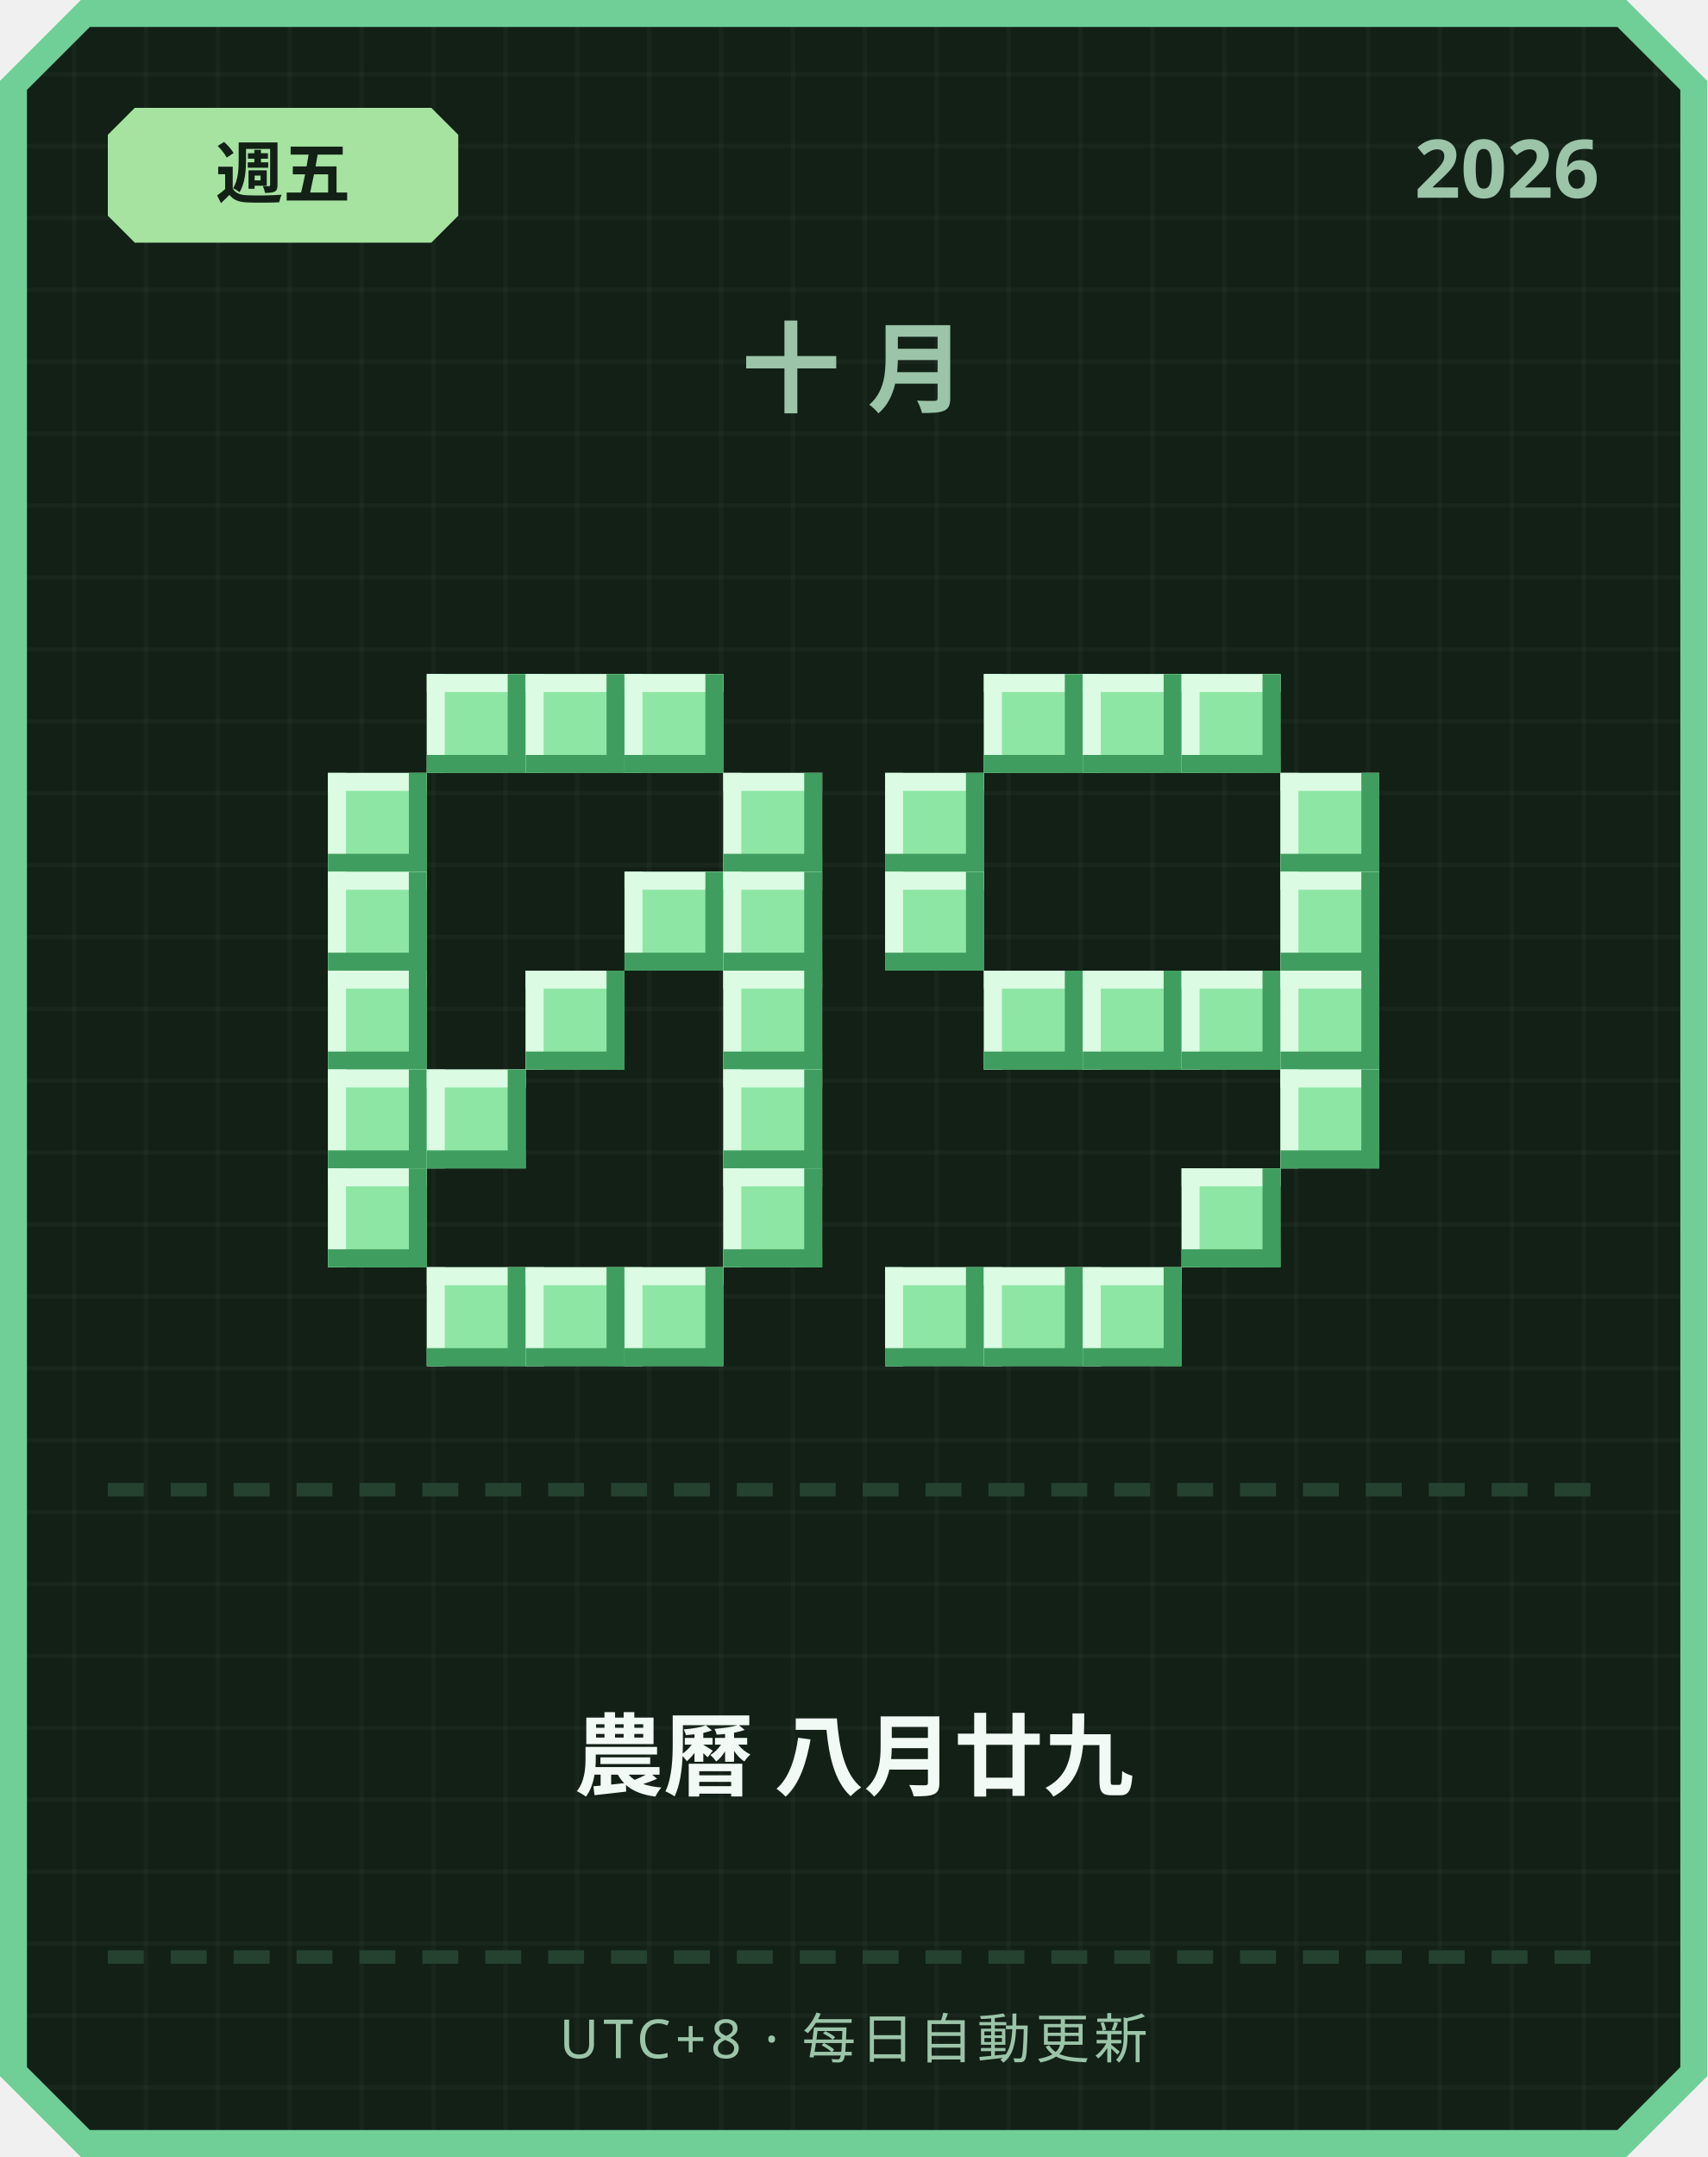
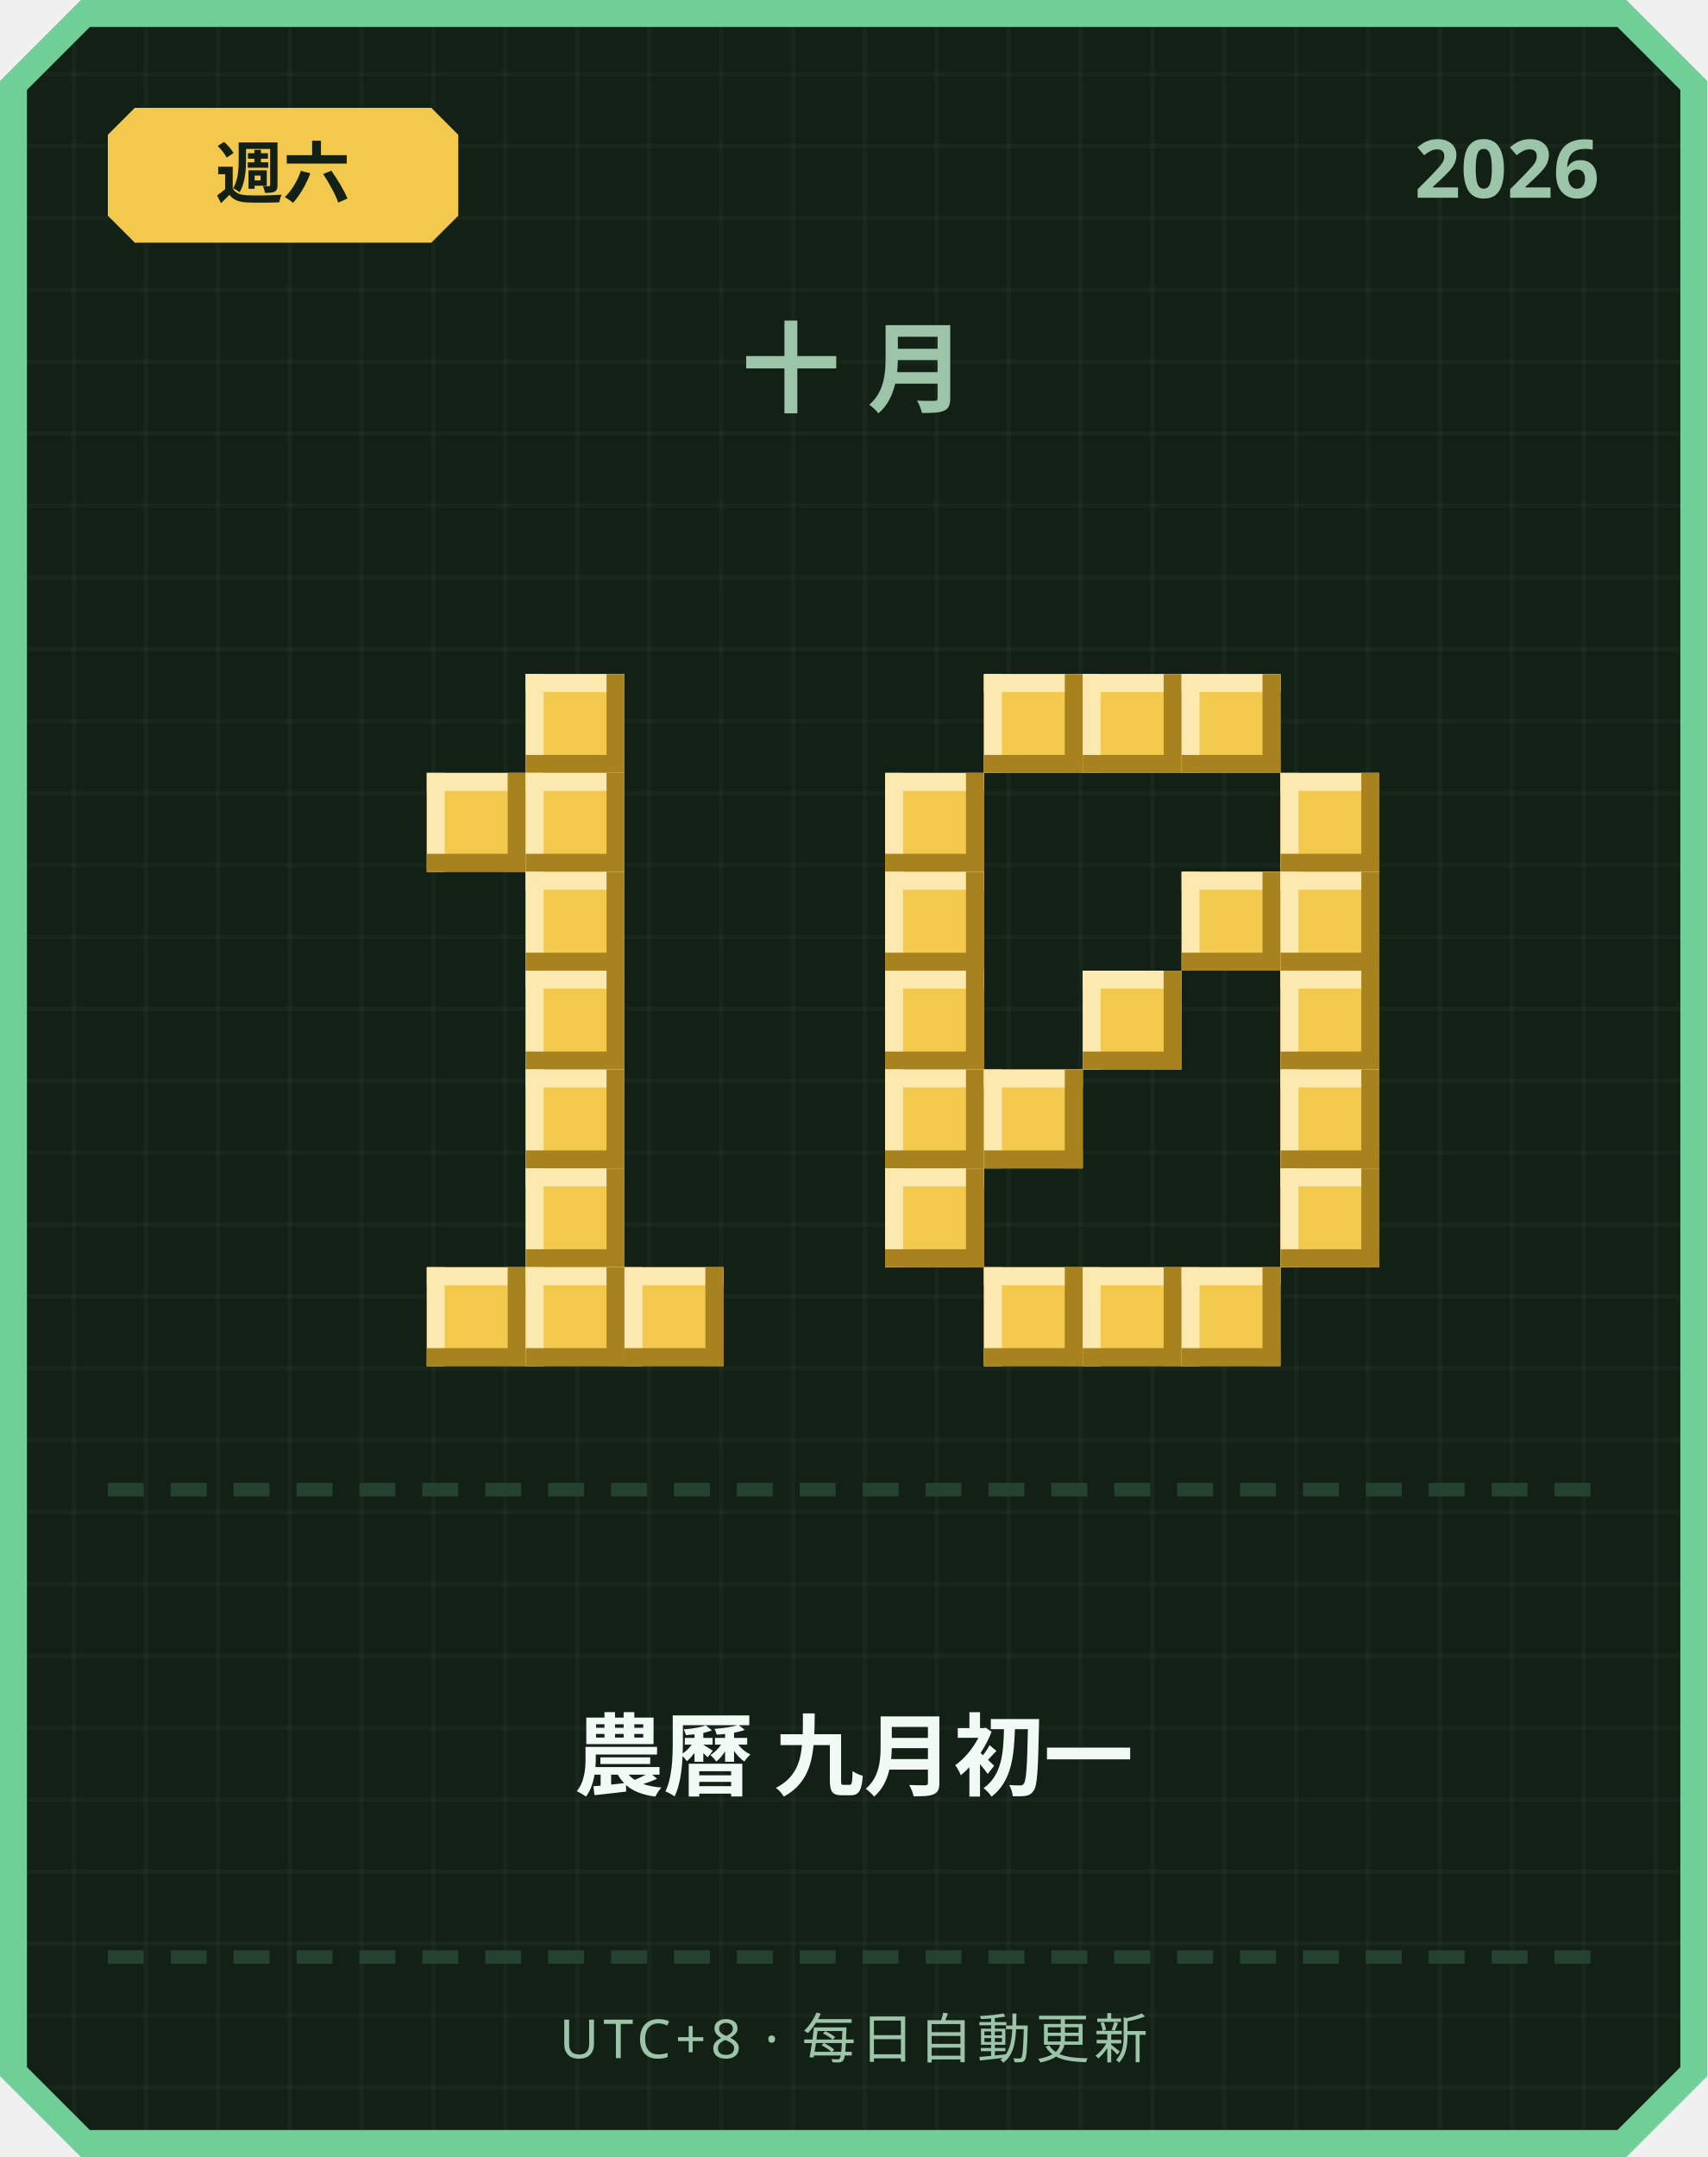
<svg xmlns="http://www.w3.org/2000/svg" width="380" height="480" viewBox="0 0 380 480">
  <defs>
    <pattern id="grid" width="16" height="16" patternUnits="userSpaceOnUse">
      <rect width="16" height="16" fill="#122016" />
      <rect width="1" height="16" fill="#ffffff" opacity="0.03" />
      <rect width="16" height="1" fill="#ffffff" opacity="0.03" />
    </pattern>
  </defs>
  <path d="M 18,0 L 362,0 L 380,18 L 380,462 L 362,480 L 18,480 L 0,462 L 0,18 Z" fill="#6fcf97" />
  <path d="M 20,6 L 360,6 L 374,20 L 374,460 L 360,474 L 20,474 L 6,460 L 6,20 Z" fill="url(#grid)" />
-   <path d="M 30,24 L 96,24 L 102,30 L 102,48 L 96,54 L 30,54 L 24,48 L 24,30 Z" fill="#a6e3a1" />
-   <text x="63" y="44" text-anchor="middle" font-family="'Segoe UI', sans-serif" font-size="15" font-weight="700" fill="#122016">週五</text>
+   <path d="M 30,24 L 96,24 L 102,30 L 102,48 L 96,54 L 30,54 L 24,48 L 24,30 Z" fill="#f2c94c" />
+   <text x="63" y="44" text-anchor="middle" font-family="'Segoe UI', sans-serif" font-size="15" font-weight="700" fill="#122016">週六</text>
  <text x="356" y="44" text-anchor="end" font-family="'Segoe UI', sans-serif" font-size="18" font-weight="700" fill="#9bc4a8">2026</text>
  <text x="190" y="90" text-anchor="middle" font-family="'Segoe UI', sans-serif" font-size="22" font-weight="700" letter-spacing="6" fill="#9bc4a8">十月</text>
-   <rect x="95" y="150" width="22" height="22" fill="#8ee6a5" />
-   <rect x="95" y="150" width="22" height="4" fill="#dbfbe3" />
-   <rect x="95" y="150" width="4" height="22" fill="#dbfbe3" />
-   <rect x="95" y="168" width="22" height="4" fill="#3f9e5f" />
-   <rect x="113" y="150" width="4" height="22" fill="#3f9e5f" />
-   <rect x="117" y="150" width="22" height="22" fill="#8ee6a5" />
-   <rect x="117" y="150" width="22" height="4" fill="#dbfbe3" />
-   <rect x="117" y="150" width="4" height="22" fill="#dbfbe3" />
-   <rect x="117" y="168" width="22" height="4" fill="#3f9e5f" />
-   <rect x="135" y="150" width="4" height="22" fill="#3f9e5f" />
-   <rect x="139" y="150" width="22" height="22" fill="#8ee6a5" />
-   <rect x="139" y="150" width="22" height="4" fill="#dbfbe3" />
-   <rect x="139" y="150" width="4" height="22" fill="#dbfbe3" />
-   <rect x="139" y="168" width="22" height="4" fill="#3f9e5f" />
-   <rect x="157" y="150" width="4" height="22" fill="#3f9e5f" />
-   <rect x="73" y="172" width="22" height="22" fill="#8ee6a5" />
-   <rect x="73" y="172" width="22" height="4" fill="#dbfbe3" />
-   <rect x="73" y="172" width="4" height="22" fill="#dbfbe3" />
-   <rect x="73" y="190" width="22" height="4" fill="#3f9e5f" />
-   <rect x="91" y="172" width="4" height="22" fill="#3f9e5f" />
-   <rect x="161" y="172" width="22" height="22" fill="#8ee6a5" />
-   <rect x="161" y="172" width="22" height="4" fill="#dbfbe3" />
-   <rect x="161" y="172" width="4" height="22" fill="#dbfbe3" />
-   <rect x="161" y="190" width="22" height="4" fill="#3f9e5f" />
-   <rect x="179" y="172" width="4" height="22" fill="#3f9e5f" />
-   <rect x="73" y="194" width="22" height="22" fill="#8ee6a5" />
-   <rect x="73" y="194" width="22" height="4" fill="#dbfbe3" />
-   <rect x="73" y="194" width="4" height="22" fill="#dbfbe3" />
-   <rect x="73" y="212" width="22" height="4" fill="#3f9e5f" />
-   <rect x="91" y="194" width="4" height="22" fill="#3f9e5f" />
-   <rect x="139" y="194" width="22" height="22" fill="#8ee6a5" />
-   <rect x="139" y="194" width="22" height="4" fill="#dbfbe3" />
-   <rect x="139" y="194" width="4" height="22" fill="#dbfbe3" />
-   <rect x="139" y="212" width="22" height="4" fill="#3f9e5f" />
-   <rect x="157" y="194" width="4" height="22" fill="#3f9e5f" />
-   <rect x="161" y="194" width="22" height="22" fill="#8ee6a5" />
-   <rect x="161" y="194" width="22" height="4" fill="#dbfbe3" />
-   <rect x="161" y="194" width="4" height="22" fill="#dbfbe3" />
-   <rect x="161" y="212" width="22" height="4" fill="#3f9e5f" />
-   <rect x="179" y="194" width="4" height="22" fill="#3f9e5f" />
-   <rect x="73" y="216" width="22" height="22" fill="#8ee6a5" />
-   <rect x="73" y="216" width="22" height="4" fill="#dbfbe3" />
-   <rect x="73" y="216" width="4" height="22" fill="#dbfbe3" />
-   <rect x="73" y="234" width="22" height="4" fill="#3f9e5f" />
-   <rect x="91" y="216" width="4" height="22" fill="#3f9e5f" />
-   <rect x="117" y="216" width="22" height="22" fill="#8ee6a5" />
-   <rect x="117" y="216" width="22" height="4" fill="#dbfbe3" />
-   <rect x="117" y="216" width="4" height="22" fill="#dbfbe3" />
-   <rect x="117" y="234" width="22" height="4" fill="#3f9e5f" />
-   <rect x="135" y="216" width="4" height="22" fill="#3f9e5f" />
-   <rect x="161" y="216" width="22" height="22" fill="#8ee6a5" />
-   <rect x="161" y="216" width="22" height="4" fill="#dbfbe3" />
-   <rect x="161" y="216" width="4" height="22" fill="#dbfbe3" />
-   <rect x="161" y="234" width="22" height="4" fill="#3f9e5f" />
-   <rect x="179" y="216" width="4" height="22" fill="#3f9e5f" />
-   <rect x="73" y="238" width="22" height="22" fill="#8ee6a5" />
-   <rect x="73" y="238" width="22" height="4" fill="#dbfbe3" />
-   <rect x="73" y="238" width="4" height="22" fill="#dbfbe3" />
-   <rect x="73" y="256" width="22" height="4" fill="#3f9e5f" />
-   <rect x="91" y="238" width="4" height="22" fill="#3f9e5f" />
-   <rect x="95" y="238" width="22" height="22" fill="#8ee6a5" />
-   <rect x="95" y="238" width="22" height="4" fill="#dbfbe3" />
-   <rect x="95" y="238" width="4" height="22" fill="#dbfbe3" />
-   <rect x="95" y="256" width="22" height="4" fill="#3f9e5f" />
-   <rect x="113" y="238" width="4" height="22" fill="#3f9e5f" />
-   <rect x="161" y="238" width="22" height="22" fill="#8ee6a5" />
-   <rect x="161" y="238" width="22" height="4" fill="#dbfbe3" />
-   <rect x="161" y="238" width="4" height="22" fill="#dbfbe3" />
-   <rect x="161" y="256" width="22" height="4" fill="#3f9e5f" />
-   <rect x="179" y="238" width="4" height="22" fill="#3f9e5f" />
-   <rect x="73" y="260" width="22" height="22" fill="#8ee6a5" />
-   <rect x="73" y="260" width="22" height="4" fill="#dbfbe3" />
-   <rect x="73" y="260" width="4" height="22" fill="#dbfbe3" />
-   <rect x="73" y="278" width="22" height="4" fill="#3f9e5f" />
-   <rect x="91" y="260" width="4" height="22" fill="#3f9e5f" />
-   <rect x="161" y="260" width="22" height="22" fill="#8ee6a5" />
-   <rect x="161" y="260" width="22" height="4" fill="#dbfbe3" />
-   <rect x="161" y="260" width="4" height="22" fill="#dbfbe3" />
-   <rect x="161" y="278" width="22" height="4" fill="#3f9e5f" />
-   <rect x="179" y="260" width="4" height="22" fill="#3f9e5f" />
-   <rect x="95" y="282" width="22" height="22" fill="#8ee6a5" />
-   <rect x="95" y="282" width="22" height="4" fill="#dbfbe3" />
-   <rect x="95" y="282" width="4" height="22" fill="#dbfbe3" />
-   <rect x="95" y="300" width="22" height="4" fill="#3f9e5f" />
-   <rect x="113" y="282" width="4" height="22" fill="#3f9e5f" />
-   <rect x="117" y="282" width="22" height="22" fill="#8ee6a5" />
-   <rect x="117" y="282" width="22" height="4" fill="#dbfbe3" />
-   <rect x="117" y="282" width="4" height="22" fill="#dbfbe3" />
-   <rect x="117" y="300" width="22" height="4" fill="#3f9e5f" />
-   <rect x="135" y="282" width="4" height="22" fill="#3f9e5f" />
-   <rect x="139" y="282" width="22" height="22" fill="#8ee6a5" />
-   <rect x="139" y="282" width="22" height="4" fill="#dbfbe3" />
-   <rect x="139" y="282" width="4" height="22" fill="#dbfbe3" />
-   <rect x="139" y="300" width="22" height="4" fill="#3f9e5f" />
-   <rect x="157" y="282" width="4" height="22" fill="#3f9e5f" />
-   <rect x="219" y="150" width="22" height="22" fill="#8ee6a5" />
-   <rect x="219" y="150" width="22" height="4" fill="#dbfbe3" />
-   <rect x="219" y="150" width="4" height="22" fill="#dbfbe3" />
-   <rect x="219" y="168" width="22" height="4" fill="#3f9e5f" />
-   <rect x="237" y="150" width="4" height="22" fill="#3f9e5f" />
-   <rect x="241" y="150" width="22" height="22" fill="#8ee6a5" />
-   <rect x="241" y="150" width="22" height="4" fill="#dbfbe3" />
-   <rect x="241" y="150" width="4" height="22" fill="#dbfbe3" />
-   <rect x="241" y="168" width="22" height="4" fill="#3f9e5f" />
-   <rect x="259" y="150" width="4" height="22" fill="#3f9e5f" />
-   <rect x="263" y="150" width="22" height="22" fill="#8ee6a5" />
-   <rect x="263" y="150" width="22" height="4" fill="#dbfbe3" />
-   <rect x="263" y="150" width="4" height="22" fill="#dbfbe3" />
-   <rect x="263" y="168" width="22" height="4" fill="#3f9e5f" />
-   <rect x="281" y="150" width="4" height="22" fill="#3f9e5f" />
-   <rect x="197" y="172" width="22" height="22" fill="#8ee6a5" />
-   <rect x="197" y="172" width="22" height="4" fill="#dbfbe3" />
-   <rect x="197" y="172" width="4" height="22" fill="#dbfbe3" />
-   <rect x="197" y="190" width="22" height="4" fill="#3f9e5f" />
-   <rect x="215" y="172" width="4" height="22" fill="#3f9e5f" />
-   <rect x="285" y="172" width="22" height="22" fill="#8ee6a5" />
-   <rect x="285" y="172" width="22" height="4" fill="#dbfbe3" />
-   <rect x="285" y="172" width="4" height="22" fill="#dbfbe3" />
-   <rect x="285" y="190" width="22" height="4" fill="#3f9e5f" />
-   <rect x="303" y="172" width="4" height="22" fill="#3f9e5f" />
-   <rect x="197" y="194" width="22" height="22" fill="#8ee6a5" />
-   <rect x="197" y="194" width="22" height="4" fill="#dbfbe3" />
-   <rect x="197" y="194" width="4" height="22" fill="#dbfbe3" />
-   <rect x="197" y="212" width="22" height="4" fill="#3f9e5f" />
-   <rect x="215" y="194" width="4" height="22" fill="#3f9e5f" />
-   <rect x="285" y="194" width="22" height="22" fill="#8ee6a5" />
-   <rect x="285" y="194" width="22" height="4" fill="#dbfbe3" />
-   <rect x="285" y="194" width="4" height="22" fill="#dbfbe3" />
-   <rect x="285" y="212" width="22" height="4" fill="#3f9e5f" />
-   <rect x="303" y="194" width="4" height="22" fill="#3f9e5f" />
-   <rect x="219" y="216" width="22" height="22" fill="#8ee6a5" />
-   <rect x="219" y="216" width="22" height="4" fill="#dbfbe3" />
-   <rect x="219" y="216" width="4" height="22" fill="#dbfbe3" />
-   <rect x="219" y="234" width="22" height="4" fill="#3f9e5f" />
-   <rect x="237" y="216" width="4" height="22" fill="#3f9e5f" />
-   <rect x="241" y="216" width="22" height="22" fill="#8ee6a5" />
-   <rect x="241" y="216" width="22" height="4" fill="#dbfbe3" />
-   <rect x="241" y="216" width="4" height="22" fill="#dbfbe3" />
-   <rect x="241" y="234" width="22" height="4" fill="#3f9e5f" />
-   <rect x="259" y="216" width="4" height="22" fill="#3f9e5f" />
-   <rect x="263" y="216" width="22" height="22" fill="#8ee6a5" />
-   <rect x="263" y="216" width="22" height="4" fill="#dbfbe3" />
-   <rect x="263" y="216" width="4" height="22" fill="#dbfbe3" />
-   <rect x="263" y="234" width="22" height="4" fill="#3f9e5f" />
-   <rect x="281" y="216" width="4" height="22" fill="#3f9e5f" />
-   <rect x="285" y="216" width="22" height="22" fill="#8ee6a5" />
-   <rect x="285" y="216" width="22" height="4" fill="#dbfbe3" />
-   <rect x="285" y="216" width="4" height="22" fill="#dbfbe3" />
-   <rect x="285" y="234" width="22" height="4" fill="#3f9e5f" />
-   <rect x="303" y="216" width="4" height="22" fill="#3f9e5f" />
-   <rect x="285" y="238" width="22" height="22" fill="#8ee6a5" />
-   <rect x="285" y="238" width="22" height="4" fill="#dbfbe3" />
-   <rect x="285" y="238" width="4" height="22" fill="#dbfbe3" />
-   <rect x="285" y="256" width="22" height="4" fill="#3f9e5f" />
-   <rect x="303" y="238" width="4" height="22" fill="#3f9e5f" />
-   <rect x="263" y="260" width="22" height="22" fill="#8ee6a5" />
-   <rect x="263" y="260" width="22" height="4" fill="#dbfbe3" />
-   <rect x="263" y="260" width="4" height="22" fill="#dbfbe3" />
-   <rect x="263" y="278" width="22" height="4" fill="#3f9e5f" />
-   <rect x="281" y="260" width="4" height="22" fill="#3f9e5f" />
-   <rect x="197" y="282" width="22" height="22" fill="#8ee6a5" />
-   <rect x="197" y="282" width="22" height="4" fill="#dbfbe3" />
-   <rect x="197" y="282" width="4" height="22" fill="#dbfbe3" />
-   <rect x="197" y="300" width="22" height="4" fill="#3f9e5f" />
-   <rect x="215" y="282" width="4" height="22" fill="#3f9e5f" />
-   <rect x="219" y="282" width="22" height="22" fill="#8ee6a5" />
-   <rect x="219" y="282" width="22" height="4" fill="#dbfbe3" />
-   <rect x="219" y="282" width="4" height="22" fill="#dbfbe3" />
-   <rect x="219" y="300" width="22" height="4" fill="#3f9e5f" />
-   <rect x="237" y="282" width="4" height="22" fill="#3f9e5f" />
-   <rect x="241" y="282" width="22" height="22" fill="#8ee6a5" />
-   <rect x="241" y="282" width="22" height="4" fill="#dbfbe3" />
-   <rect x="241" y="282" width="4" height="22" fill="#dbfbe3" />
-   <rect x="241" y="300" width="22" height="4" fill="#3f9e5f" />
-   <rect x="259" y="282" width="4" height="22" fill="#3f9e5f" />
+   <rect x="117" y="150" width="22" height="22" fill="#f2c94c" />
+   <rect x="117" y="150" width="22" height="4" fill="#fbe9b0" />
+   <rect x="117" y="150" width="4" height="22" fill="#fbe9b0" />
+   <rect x="117" y="168" width="22" height="4" fill="#a8821f" />
+   <rect x="135" y="150" width="4" height="22" fill="#a8821f" />
+   <rect x="95" y="172" width="22" height="22" fill="#f2c94c" />
+   <rect x="95" y="172" width="22" height="4" fill="#fbe9b0" />
+   <rect x="95" y="172" width="4" height="22" fill="#fbe9b0" />
+   <rect x="95" y="190" width="22" height="4" fill="#a8821f" />
+   <rect x="113" y="172" width="4" height="22" fill="#a8821f" />
+   <rect x="117" y="172" width="22" height="22" fill="#f2c94c" />
+   <rect x="117" y="172" width="22" height="4" fill="#fbe9b0" />
+   <rect x="117" y="172" width="4" height="22" fill="#fbe9b0" />
+   <rect x="117" y="190" width="22" height="4" fill="#a8821f" />
+   <rect x="135" y="172" width="4" height="22" fill="#a8821f" />
+   <rect x="117" y="194" width="22" height="22" fill="#f2c94c" />
+   <rect x="117" y="194" width="22" height="4" fill="#fbe9b0" />
+   <rect x="117" y="194" width="4" height="22" fill="#fbe9b0" />
+   <rect x="117" y="212" width="22" height="4" fill="#a8821f" />
+   <rect x="135" y="194" width="4" height="22" fill="#a8821f" />
+   <rect x="117" y="216" width="22" height="22" fill="#f2c94c" />
+   <rect x="117" y="216" width="22" height="4" fill="#fbe9b0" />
+   <rect x="117" y="216" width="4" height="22" fill="#fbe9b0" />
+   <rect x="117" y="234" width="22" height="4" fill="#a8821f" />
+   <rect x="135" y="216" width="4" height="22" fill="#a8821f" />
+   <rect x="117" y="238" width="22" height="22" fill="#f2c94c" />
+   <rect x="117" y="238" width="22" height="4" fill="#fbe9b0" />
+   <rect x="117" y="238" width="4" height="22" fill="#fbe9b0" />
+   <rect x="117" y="256" width="22" height="4" fill="#a8821f" />
+   <rect x="135" y="238" width="4" height="22" fill="#a8821f" />
+   <rect x="117" y="260" width="22" height="22" fill="#f2c94c" />
+   <rect x="117" y="260" width="22" height="4" fill="#fbe9b0" />
+   <rect x="117" y="260" width="4" height="22" fill="#fbe9b0" />
+   <rect x="117" y="278" width="22" height="4" fill="#a8821f" />
+   <rect x="135" y="260" width="4" height="22" fill="#a8821f" />
+   <rect x="95" y="282" width="22" height="22" fill="#f2c94c" />
+   <rect x="95" y="282" width="22" height="4" fill="#fbe9b0" />
+   <rect x="95" y="282" width="4" height="22" fill="#fbe9b0" />
+   <rect x="95" y="300" width="22" height="4" fill="#a8821f" />
+   <rect x="113" y="282" width="4" height="22" fill="#a8821f" />
+   <rect x="117" y="282" width="22" height="22" fill="#f2c94c" />
+   <rect x="117" y="282" width="22" height="4" fill="#fbe9b0" />
+   <rect x="117" y="282" width="4" height="22" fill="#fbe9b0" />
+   <rect x="117" y="300" width="22" height="4" fill="#a8821f" />
+   <rect x="135" y="282" width="4" height="22" fill="#a8821f" />
+   <rect x="139" y="282" width="22" height="22" fill="#f2c94c" />
+   <rect x="139" y="282" width="22" height="4" fill="#fbe9b0" />
+   <rect x="139" y="282" width="4" height="22" fill="#fbe9b0" />
+   <rect x="139" y="300" width="22" height="4" fill="#a8821f" />
+   <rect x="157" y="282" width="4" height="22" fill="#a8821f" />
+   <rect x="219" y="150" width="22" height="22" fill="#f2c94c" />
+   <rect x="219" y="150" width="22" height="4" fill="#fbe9b0" />
+   <rect x="219" y="150" width="4" height="22" fill="#fbe9b0" />
+   <rect x="219" y="168" width="22" height="4" fill="#a8821f" />
+   <rect x="237" y="150" width="4" height="22" fill="#a8821f" />
+   <rect x="241" y="150" width="22" height="22" fill="#f2c94c" />
+   <rect x="241" y="150" width="22" height="4" fill="#fbe9b0" />
+   <rect x="241" y="150" width="4" height="22" fill="#fbe9b0" />
+   <rect x="241" y="168" width="22" height="4" fill="#a8821f" />
+   <rect x="259" y="150" width="4" height="22" fill="#a8821f" />
+   <rect x="263" y="150" width="22" height="22" fill="#f2c94c" />
+   <rect x="263" y="150" width="22" height="4" fill="#fbe9b0" />
+   <rect x="263" y="150" width="4" height="22" fill="#fbe9b0" />
+   <rect x="263" y="168" width="22" height="4" fill="#a8821f" />
+   <rect x="281" y="150" width="4" height="22" fill="#a8821f" />
+   <rect x="197" y="172" width="22" height="22" fill="#f2c94c" />
+   <rect x="197" y="172" width="22" height="4" fill="#fbe9b0" />
+   <rect x="197" y="172" width="4" height="22" fill="#fbe9b0" />
+   <rect x="197" y="190" width="22" height="4" fill="#a8821f" />
+   <rect x="215" y="172" width="4" height="22" fill="#a8821f" />
+   <rect x="285" y="172" width="22" height="22" fill="#f2c94c" />
+   <rect x="285" y="172" width="22" height="4" fill="#fbe9b0" />
+   <rect x="285" y="172" width="4" height="22" fill="#fbe9b0" />
+   <rect x="285" y="190" width="22" height="4" fill="#a8821f" />
+   <rect x="303" y="172" width="4" height="22" fill="#a8821f" />
+   <rect x="197" y="194" width="22" height="22" fill="#f2c94c" />
+   <rect x="197" y="194" width="22" height="4" fill="#fbe9b0" />
+   <rect x="197" y="194" width="4" height="22" fill="#fbe9b0" />
+   <rect x="197" y="212" width="22" height="4" fill="#a8821f" />
+   <rect x="215" y="194" width="4" height="22" fill="#a8821f" />
+   <rect x="263" y="194" width="22" height="22" fill="#f2c94c" />
+   <rect x="263" y="194" width="22" height="4" fill="#fbe9b0" />
+   <rect x="263" y="194" width="4" height="22" fill="#fbe9b0" />
+   <rect x="263" y="212" width="22" height="4" fill="#a8821f" />
+   <rect x="281" y="194" width="4" height="22" fill="#a8821f" />
+   <rect x="285" y="194" width="22" height="22" fill="#f2c94c" />
+   <rect x="285" y="194" width="22" height="4" fill="#fbe9b0" />
+   <rect x="285" y="194" width="4" height="22" fill="#fbe9b0" />
+   <rect x="285" y="212" width="22" height="4" fill="#a8821f" />
+   <rect x="303" y="194" width="4" height="22" fill="#a8821f" />
+   <rect x="197" y="216" width="22" height="22" fill="#f2c94c" />
+   <rect x="197" y="216" width="22" height="4" fill="#fbe9b0" />
+   <rect x="197" y="216" width="4" height="22" fill="#fbe9b0" />
+   <rect x="197" y="234" width="22" height="4" fill="#a8821f" />
+   <rect x="215" y="216" width="4" height="22" fill="#a8821f" />
+   <rect x="241" y="216" width="22" height="22" fill="#f2c94c" />
+   <rect x="241" y="216" width="22" height="4" fill="#fbe9b0" />
+   <rect x="241" y="216" width="4" height="22" fill="#fbe9b0" />
+   <rect x="241" y="234" width="22" height="4" fill="#a8821f" />
+   <rect x="259" y="216" width="4" height="22" fill="#a8821f" />
+   <rect x="285" y="216" width="22" height="22" fill="#f2c94c" />
+   <rect x="285" y="216" width="22" height="4" fill="#fbe9b0" />
+   <rect x="285" y="216" width="4" height="22" fill="#fbe9b0" />
+   <rect x="285" y="234" width="22" height="4" fill="#a8821f" />
+   <rect x="303" y="216" width="4" height="22" fill="#a8821f" />
+   <rect x="197" y="238" width="22" height="22" fill="#f2c94c" />
+   <rect x="197" y="238" width="22" height="4" fill="#fbe9b0" />
+   <rect x="197" y="238" width="4" height="22" fill="#fbe9b0" />
+   <rect x="197" y="256" width="22" height="4" fill="#a8821f" />
+   <rect x="215" y="238" width="4" height="22" fill="#a8821f" />
+   <rect x="219" y="238" width="22" height="22" fill="#f2c94c" />
+   <rect x="219" y="238" width="22" height="4" fill="#fbe9b0" />
+   <rect x="219" y="238" width="4" height="22" fill="#fbe9b0" />
+   <rect x="219" y="256" width="22" height="4" fill="#a8821f" />
+   <rect x="237" y="238" width="4" height="22" fill="#a8821f" />
+   <rect x="285" y="238" width="22" height="22" fill="#f2c94c" />
+   <rect x="285" y="238" width="22" height="4" fill="#fbe9b0" />
+   <rect x="285" y="238" width="4" height="22" fill="#fbe9b0" />
+   <rect x="285" y="256" width="22" height="4" fill="#a8821f" />
+   <rect x="303" y="238" width="4" height="22" fill="#a8821f" />
+   <rect x="197" y="260" width="22" height="22" fill="#f2c94c" />
+   <rect x="197" y="260" width="22" height="4" fill="#fbe9b0" />
+   <rect x="197" y="260" width="4" height="22" fill="#fbe9b0" />
+   <rect x="197" y="278" width="22" height="4" fill="#a8821f" />
+   <rect x="215" y="260" width="4" height="22" fill="#a8821f" />
+   <rect x="285" y="260" width="22" height="22" fill="#f2c94c" />
+   <rect x="285" y="260" width="22" height="4" fill="#fbe9b0" />
+   <rect x="285" y="260" width="4" height="22" fill="#fbe9b0" />
+   <rect x="285" y="278" width="22" height="4" fill="#a8821f" />
+   <rect x="303" y="260" width="4" height="22" fill="#a8821f" />
+   <rect x="219" y="282" width="22" height="22" fill="#f2c94c" />
+   <rect x="219" y="282" width="22" height="4" fill="#fbe9b0" />
+   <rect x="219" y="282" width="4" height="22" fill="#fbe9b0" />
+   <rect x="219" y="300" width="22" height="4" fill="#a8821f" />
+   <rect x="237" y="282" width="4" height="22" fill="#a8821f" />
+   <rect x="241" y="282" width="22" height="22" fill="#f2c94c" />
+   <rect x="241" y="282" width="22" height="4" fill="#fbe9b0" />
+   <rect x="241" y="282" width="4" height="22" fill="#fbe9b0" />
+   <rect x="241" y="300" width="22" height="4" fill="#a8821f" />
+   <rect x="259" y="282" width="4" height="22" fill="#a8821f" />
+   <rect x="263" y="282" width="22" height="22" fill="#f2c94c" />
+   <rect x="263" y="282" width="22" height="4" fill="#fbe9b0" />
+   <rect x="263" y="282" width="4" height="22" fill="#fbe9b0" />
+   <rect x="263" y="300" width="22" height="4" fill="#a8821f" />
+   <rect x="281" y="282" width="4" height="22" fill="#a8821f" />
  <rect x="24" y="330" width="8" height="3" fill="#254230" />
  <rect x="38" y="330" width="8" height="3" fill="#254230" />
  <rect x="52" y="330" width="8" height="3" fill="#254230" />
  <rect x="66" y="330" width="8" height="3" fill="#254230" />
  <rect x="80" y="330" width="8" height="3" fill="#254230" />
  <rect x="94" y="330" width="8" height="3" fill="#254230" />
  <rect x="108" y="330" width="8" height="3" fill="#254230" />
  <rect x="122" y="330" width="8" height="3" fill="#254230" />
  <rect x="136" y="330" width="8" height="3" fill="#254230" />
  <rect x="150" y="330" width="8" height="3" fill="#254230" />
  <rect x="164" y="330" width="8" height="3" fill="#254230" />
  <rect x="178" y="330" width="8" height="3" fill="#254230" />
  <rect x="192" y="330" width="8" height="3" fill="#254230" />
  <rect x="206" y="330" width="8" height="3" fill="#254230" />
  <rect x="220" y="330" width="8" height="3" fill="#254230" />
  <rect x="234" y="330" width="8" height="3" fill="#254230" />
  <rect x="248" y="330" width="8" height="3" fill="#254230" />
  <rect x="262" y="330" width="8" height="3" fill="#254230" />
  <rect x="276" y="330" width="8" height="3" fill="#254230" />
  <rect x="290" y="330" width="8" height="3" fill="#254230" />
  <rect x="304" y="330" width="8" height="3" fill="#254230" />
  <rect x="318" y="330" width="8" height="3" fill="#254230" />
  <rect x="332" y="330" width="8" height="3" fill="#254230" />
  <rect x="346" y="330" width="8" height="3" fill="#254230" />
-   <text x="190" y="398" text-anchor="middle" font-family="'Segoe UI', 'Microsoft JhengHei', sans-serif" font-size="20" font-weight="700" fill="#f1faf4">農曆 八月廿九</text>
+   <text x="190" y="398" text-anchor="middle" font-family="'Segoe UI', 'Microsoft JhengHei', sans-serif" font-size="20" font-weight="700" fill="#f1faf4">農曆 九月初一</text>
  <rect x="24" y="434" width="8" height="3" fill="#254230" />
  <rect x="38" y="434" width="8" height="3" fill="#254230" />
  <rect x="52" y="434" width="8" height="3" fill="#254230" />
  <rect x="66" y="434" width="8" height="3" fill="#254230" />
  <rect x="80" y="434" width="8" height="3" fill="#254230" />
  <rect x="94" y="434" width="8" height="3" fill="#254230" />
  <rect x="108" y="434" width="8" height="3" fill="#254230" />
  <rect x="122" y="434" width="8" height="3" fill="#254230" />
  <rect x="136" y="434" width="8" height="3" fill="#254230" />
  <rect x="150" y="434" width="8" height="3" fill="#254230" />
  <rect x="164" y="434" width="8" height="3" fill="#254230" />
  <rect x="178" y="434" width="8" height="3" fill="#254230" />
  <rect x="192" y="434" width="8" height="3" fill="#254230" />
  <rect x="206" y="434" width="8" height="3" fill="#254230" />
  <rect x="220" y="434" width="8" height="3" fill="#254230" />
  <rect x="234" y="434" width="8" height="3" fill="#254230" />
  <rect x="248" y="434" width="8" height="3" fill="#254230" />
  <rect x="262" y="434" width="8" height="3" fill="#254230" />
  <rect x="276" y="434" width="8" height="3" fill="#254230" />
  <rect x="290" y="434" width="8" height="3" fill="#254230" />
  <rect x="304" y="434" width="8" height="3" fill="#254230" />
  <rect x="318" y="434" width="8" height="3" fill="#254230" />
  <rect x="332" y="434" width="8" height="3" fill="#254230" />
  <rect x="346" y="434" width="8" height="3" fill="#254230" />
  <text x="190" y="458" text-anchor="middle" font-family="'Segoe UI', sans-serif" font-size="12" letter-spacing="1" fill="#9bc4a8">UTC+8 · 每日自動更新</text>
</svg>
